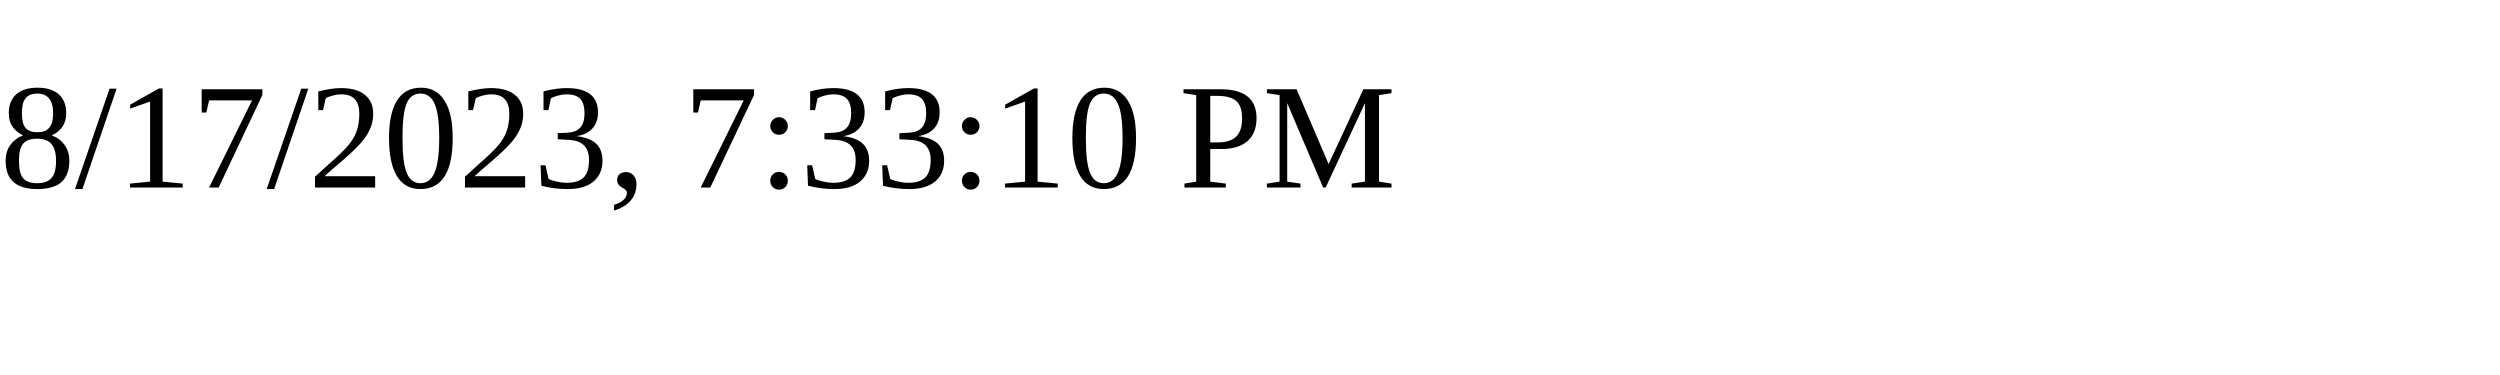
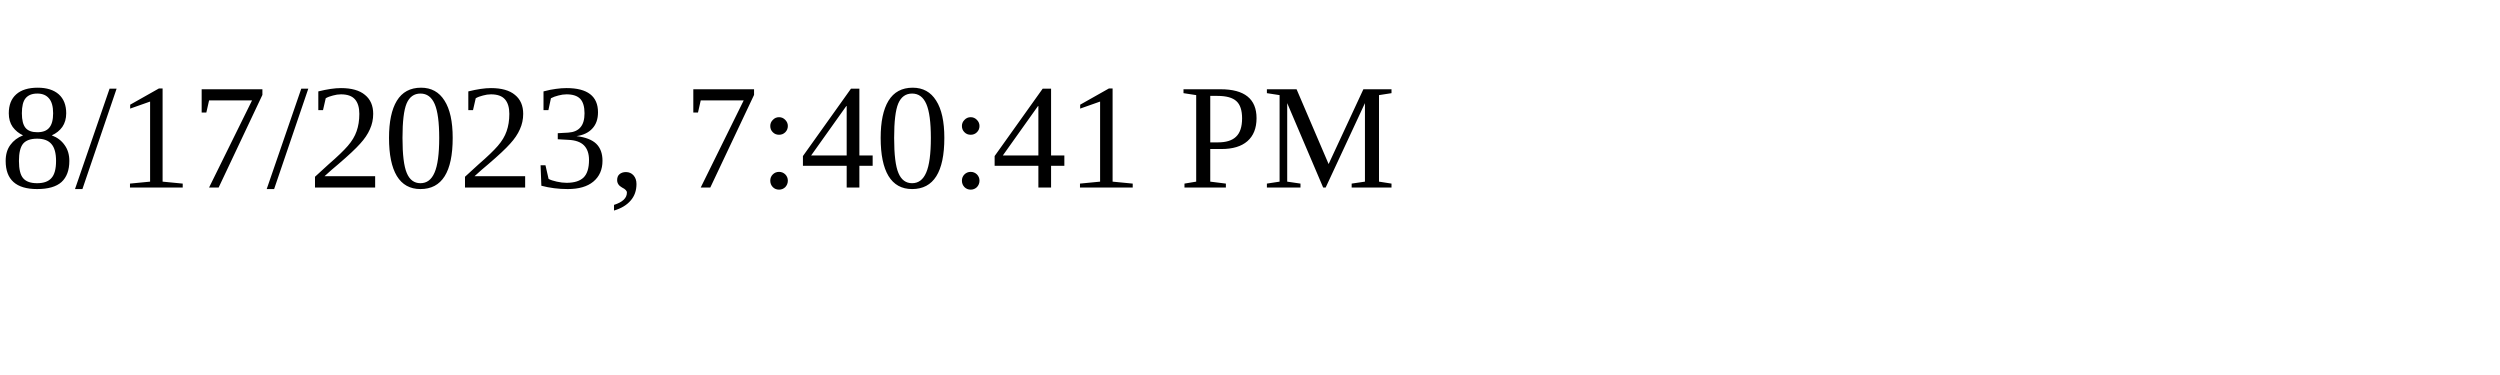
<svg xmlns="http://www.w3.org/2000/svg" height="30" width="200">
-   <text x="0" y="15">8/17/2023, 7:33:10 PM</text>
+   <text x="0" y="15">8/17/2023, 7:40:41 PM</text>
</svg>
